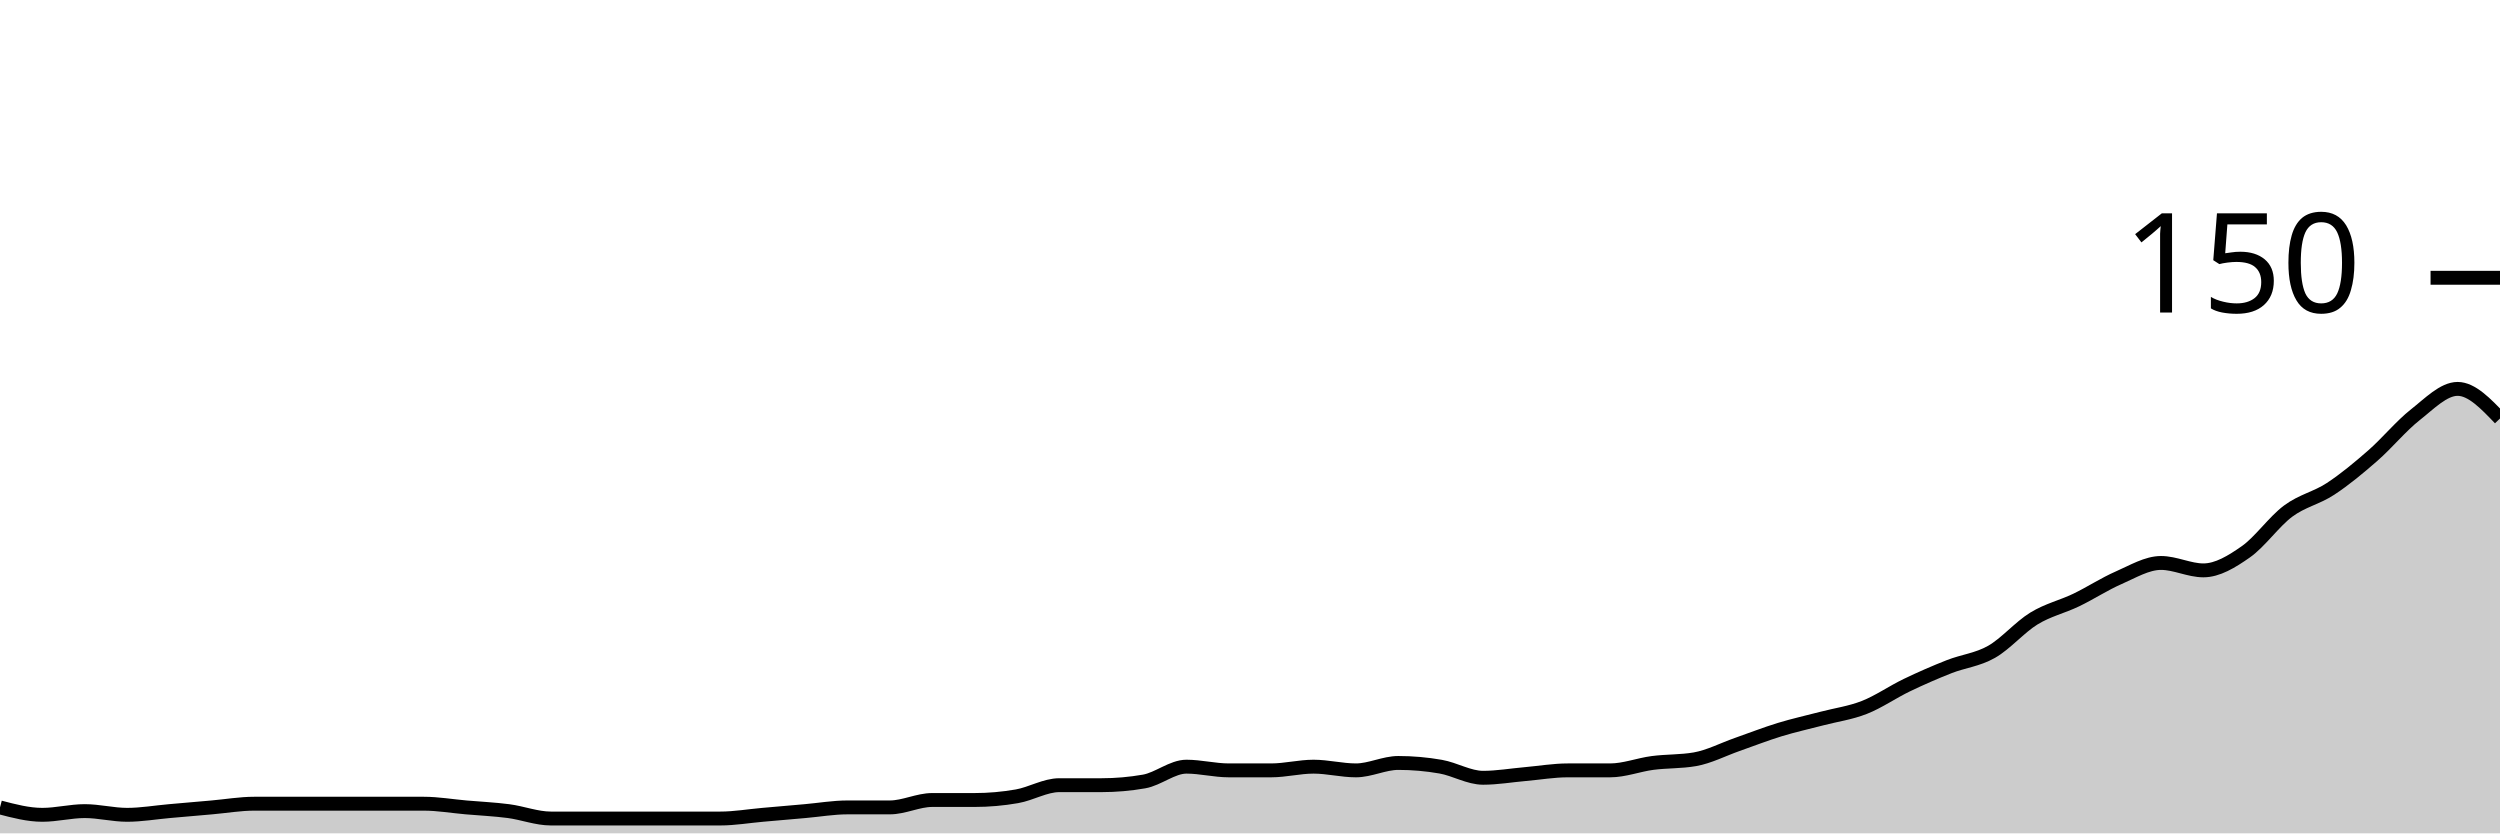
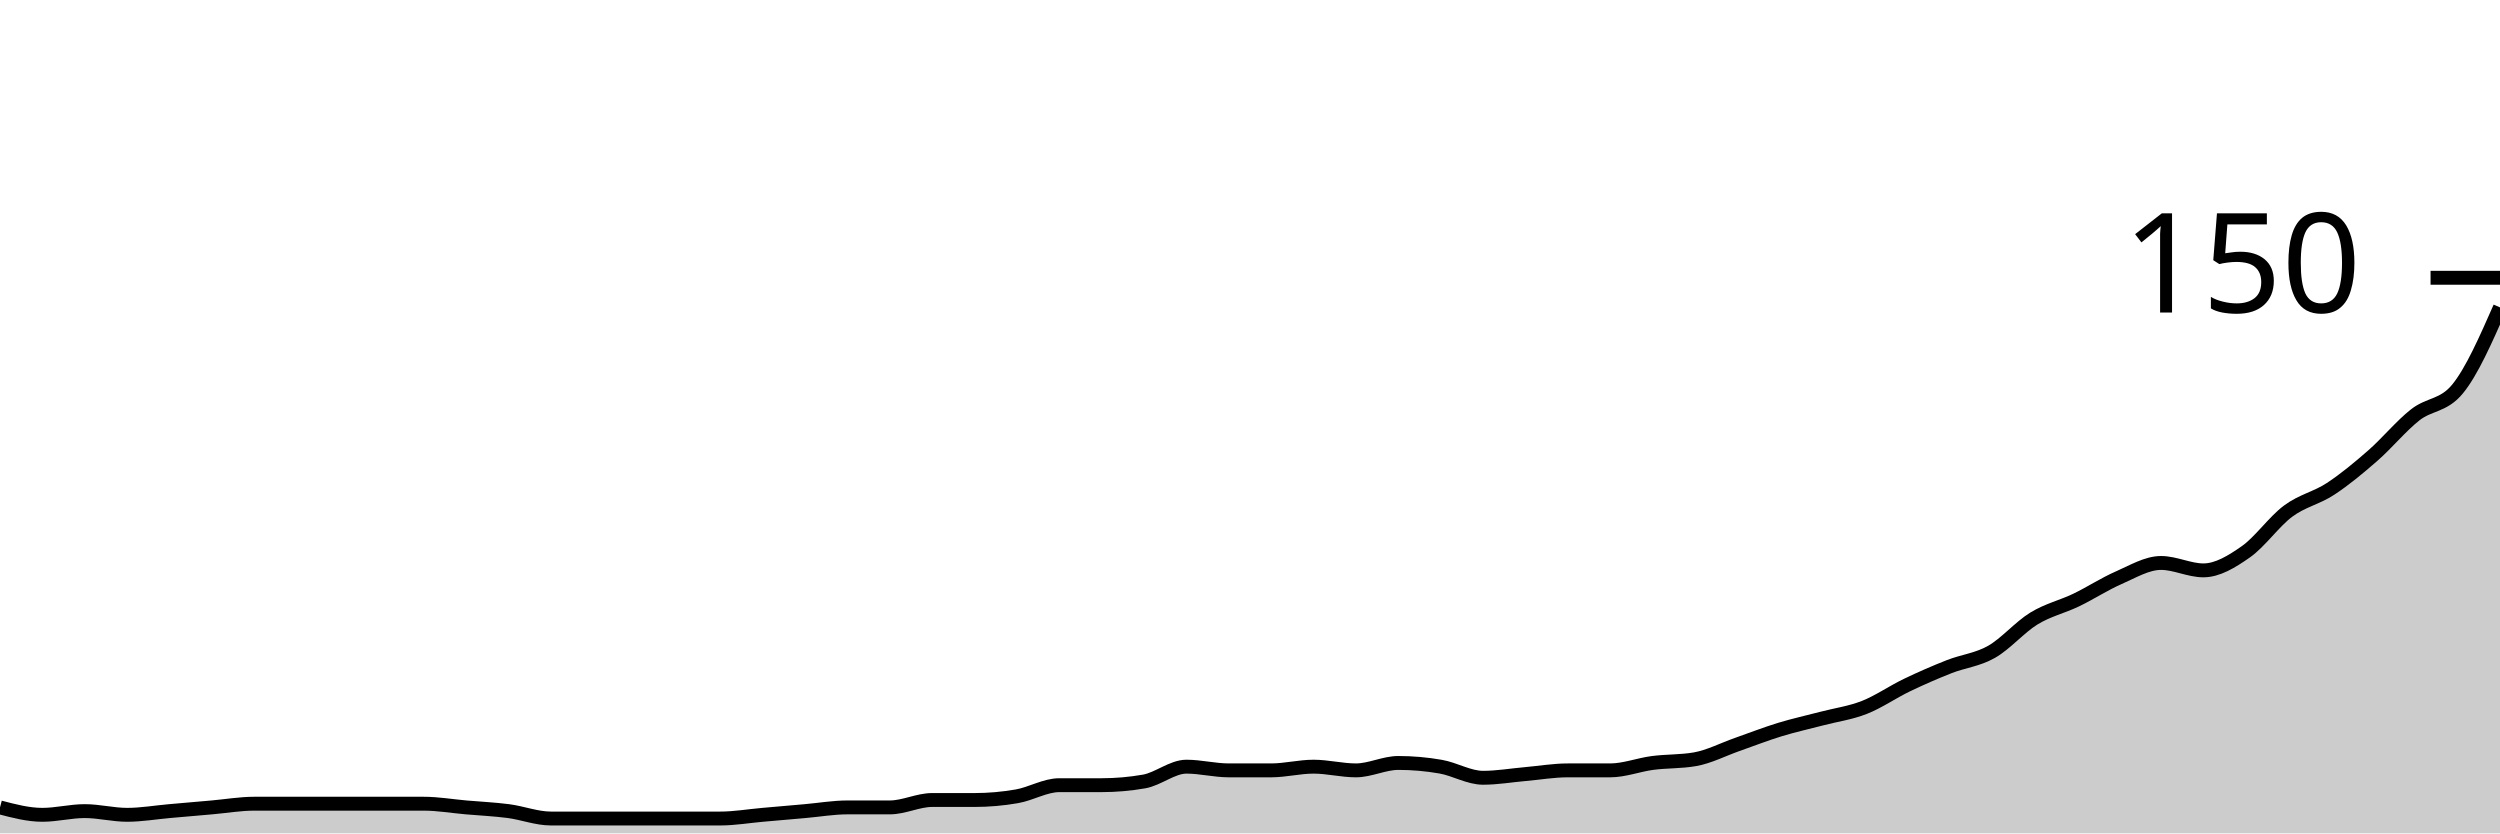
<svg xmlns="http://www.w3.org/2000/svg" viewBox="0 0 180 60">
  <g transform="translate(0,20)">
-     <path class="area" fill="rgba(0, 0, 0, 0.2)" d="M0,38.133C1.017,38.4,2.034,38.667,3.051,38.667C4.068,38.667,5.085,38.4,6.102,38.4C7.119,38.4,8.136,38.667,9.153,38.667C10.169,38.667,11.186,38.489,12.203,38.4C13.22,38.311,14.237,38.222,15.254,38.133C16.271,38.044,17.288,37.867,18.305,37.867C19.322,37.867,20.339,37.867,21.356,37.867C22.373,37.867,23.39,37.867,24.407,37.867C25.424,37.867,26.441,37.867,27.458,37.867C28.475,37.867,29.492,37.867,30.508,37.867C31.525,37.867,32.542,38.044,33.559,38.133C34.576,38.222,35.593,38.267,36.61,38.4C37.627,38.533,38.644,38.933,39.661,38.933C40.678,38.933,41.695,38.933,42.712,38.933C43.729,38.933,44.746,38.933,45.763,38.933C46.78,38.933,47.797,38.933,48.814,38.933C49.831,38.933,50.847,38.933,51.864,38.933C52.881,38.933,53.898,38.756,54.915,38.667C55.932,38.578,56.949,38.489,57.966,38.4C58.983,38.311,60,38.133,61.017,38.133C62.034,38.133,63.051,38.133,64.068,38.133C65.085,38.133,66.102,37.6,67.119,37.6C68.136,37.6,69.153,37.6,70.169,37.6C71.186,37.6,72.203,37.511,73.22,37.333C74.237,37.156,75.254,36.533,76.271,36.533C77.288,36.533,78.305,36.533,79.322,36.533C80.339,36.533,81.356,36.444,82.373,36.267C83.39,36.089,84.407,35.2,85.424,35.2C86.441,35.2,87.458,35.467,88.475,35.467C89.492,35.467,90.508,35.467,91.525,35.467C92.542,35.467,93.559,35.2,94.576,35.2C95.593,35.2,96.61,35.467,97.627,35.467C98.644,35.467,99.661,34.933,100.678,34.933C101.695,34.933,102.712,35.022,103.729,35.2C104.746,35.378,105.763,36,106.78,36C107.797,36,108.814,35.822,109.831,35.733C110.847,35.644,111.864,35.467,112.881,35.467C113.898,35.467,114.915,35.467,115.932,35.467C116.949,35.467,117.966,35.067,118.983,34.933C120,34.8,121.017,34.844,122.034,34.667C123.051,34.489,124.068,33.956,125.085,33.6C126.102,33.244,127.119,32.844,128.136,32.533C129.153,32.222,130.169,32,131.186,31.733C132.203,31.467,133.22,31.333,134.237,30.933C135.254,30.533,136.271,29.822,137.288,29.333C138.305,28.844,139.322,28.4,140.339,28C141.356,27.6,142.373,27.511,143.39,26.933C144.407,26.356,145.424,25.156,146.441,24.533C147.458,23.911,148.475,23.689,149.492,23.2C150.508,22.711,151.525,22.044,152.542,21.6C153.559,21.156,154.576,20.533,155.593,20.533C156.61,20.533,157.627,21.067,158.644,21.067C159.661,21.067,160.678,20.444,161.695,19.733C162.712,19.022,163.729,17.556,164.746,16.8C165.763,16.044,166.78,15.867,167.797,15.2C168.814,14.533,169.831,13.689,170.847,12.8C171.864,11.911,172.881,10.667,173.898,9.867C174.915,9.067,175.932,8,176.949,8C177.966,8,178.983,9.067,180,10.133L180,40C178.983,40,177.966,40,176.949,40C175.932,40,174.915,40,173.898,40C172.881,40,171.864,40,170.847,40C169.831,40,168.814,40,167.797,40C166.78,40,165.763,40,164.746,40C163.729,40,162.712,40,161.695,40C160.678,40,159.661,40,158.644,40C157.627,40,156.61,40,155.593,40C154.576,40,153.559,40,152.542,40C151.525,40,150.508,40,149.492,40C148.475,40,147.458,40,146.441,40C145.424,40,144.407,40,143.39,40C142.373,40,141.356,40,140.339,40C139.322,40,138.305,40,137.288,40C136.271,40,135.254,40,134.237,40C133.22,40,132.203,40,131.186,40C130.169,40,129.153,40,128.136,40C127.119,40,126.102,40,125.085,40C124.068,40,123.051,40,122.034,40C121.017,40,120,40,118.983,40C117.966,40,116.949,40,115.932,40C114.915,40,113.898,40,112.881,40C111.864,40,110.847,40,109.831,40C108.814,40,107.797,40,106.78,40C105.763,40,104.746,40,103.729,40C102.712,40,101.695,40,100.678,40C99.661,40,98.644,40,97.627,40C96.61,40,95.593,40,94.576,40C93.559,40,92.542,40,91.525,40C90.508,40,89.492,40,88.475,40C87.458,40,86.441,40,85.424,40C84.407,40,83.39,40,82.373,40C81.356,40,80.339,40,79.322,40C78.305,40,77.288,40,76.271,40C75.254,40,74.237,40,73.22,40C72.203,40,71.186,40,70.169,40C69.153,40,68.136,40,67.119,40C66.102,40,65.085,40,64.068,40C63.051,40,62.034,40,61.017,40C60,40,58.983,40,57.966,40C56.949,40,55.932,40,54.915,40C53.898,40,52.881,40,51.864,40C50.847,40,49.831,40,48.814,40C47.797,40,46.78,40,45.763,40C44.746,40,43.729,40,42.712,40C41.695,40,40.678,40,39.661,40C38.644,40,37.627,40,36.61,40C35.593,40,34.576,40,33.559,40C32.542,40,31.525,40,30.508,40C29.492,40,28.475,40,27.458,40C26.441,40,25.424,40,24.407,40C23.39,40,22.373,40,21.356,40C20.339,40,19.322,40,18.305,40C17.288,40,16.271,40,15.254,40C14.237,40,13.22,40,12.203,40C11.186,40,10.169,40,9.153,40C8.136,40,7.119,40,6.102,40C5.085,40,4.068,40,3.051,40C2.034,40,1.017,40,0,40Z" />
-     <path class="line" stroke="black" fill="none" d="M0,38.133C1.017,38.4,2.034,38.667,3.051,38.667C4.068,38.667,5.085,38.4,6.102,38.4C7.119,38.4,8.136,38.667,9.153,38.667C10.169,38.667,11.186,38.489,12.203,38.4C13.22,38.311,14.237,38.222,15.254,38.133C16.271,38.044,17.288,37.867,18.305,37.867C19.322,37.867,20.339,37.867,21.356,37.867C22.373,37.867,23.39,37.867,24.407,37.867C25.424,37.867,26.441,37.867,27.458,37.867C28.475,37.867,29.492,37.867,30.508,37.867C31.525,37.867,32.542,38.044,33.559,38.133C34.576,38.222,35.593,38.267,36.61,38.4C37.627,38.533,38.644,38.933,39.661,38.933C40.678,38.933,41.695,38.933,42.712,38.933C43.729,38.933,44.746,38.933,45.763,38.933C46.78,38.933,47.797,38.933,48.814,38.933C49.831,38.933,50.847,38.933,51.864,38.933C52.881,38.933,53.898,38.756,54.915,38.667C55.932,38.578,56.949,38.489,57.966,38.4C58.983,38.311,60,38.133,61.017,38.133C62.034,38.133,63.051,38.133,64.068,38.133C65.085,38.133,66.102,37.6,67.119,37.6C68.136,37.6,69.153,37.6,70.169,37.6C71.186,37.6,72.203,37.511,73.22,37.333C74.237,37.156,75.254,36.533,76.271,36.533C77.288,36.533,78.305,36.533,79.322,36.533C80.339,36.533,81.356,36.444,82.373,36.267C83.39,36.089,84.407,35.2,85.424,35.2C86.441,35.2,87.458,35.467,88.475,35.467C89.492,35.467,90.508,35.467,91.525,35.467C92.542,35.467,93.559,35.2,94.576,35.2C95.593,35.2,96.61,35.467,97.627,35.467C98.644,35.467,99.661,34.933,100.678,34.933C101.695,34.933,102.712,35.022,103.729,35.2C104.746,35.378,105.763,36,106.78,36C107.797,36,108.814,35.822,109.831,35.733C110.847,35.644,111.864,35.467,112.881,35.467C113.898,35.467,114.915,35.467,115.932,35.467C116.949,35.467,117.966,35.067,118.983,34.933C120,34.8,121.017,34.844,122.034,34.667C123.051,34.489,124.068,33.956,125.085,33.6C126.102,33.244,127.119,32.844,128.136,32.533C129.153,32.222,130.169,32,131.186,31.733C132.203,31.467,133.22,31.333,134.237,30.933C135.254,30.533,136.271,29.822,137.288,29.333C138.305,28.844,139.322,28.4,140.339,28C141.356,27.6,142.373,27.511,143.39,26.933C144.407,26.356,145.424,25.156,146.441,24.533C147.458,23.911,148.475,23.689,149.492,23.2C150.508,22.711,151.525,22.044,152.542,21.6C153.559,21.156,154.576,20.533,155.593,20.533C156.61,20.533,157.627,21.067,158.644,21.067C159.661,21.067,160.678,20.444,161.695,19.733C162.712,19.022,163.729,17.556,164.746,16.8C165.763,16.044,166.78,15.867,167.797,15.2C168.814,14.533,169.831,13.689,170.847,12.8C171.864,11.911,172.881,10.667,173.898,9.867C174.915,9.067,175.932,8,176.949,8C177.966,8,178.983,9.067,180,10.133" />
+     <path class="area" fill="rgba(0, 0, 0, 0.2)" d="M0,38.133C1.017,38.4,2.034,38.667,3.051,38.667C4.068,38.667,5.085,38.4,6.102,38.4C7.119,38.4,8.136,38.667,9.153,38.667C10.169,38.667,11.186,38.489,12.203,38.4C13.22,38.311,14.237,38.222,15.254,38.133C16.271,38.044,17.288,37.867,18.305,37.867C19.322,37.867,20.339,37.867,21.356,37.867C22.373,37.867,23.39,37.867,24.407,37.867C25.424,37.867,26.441,37.867,27.458,37.867C28.475,37.867,29.492,37.867,30.508,37.867C31.525,37.867,32.542,38.044,33.559,38.133C34.576,38.222,35.593,38.267,36.61,38.4C37.627,38.533,38.644,38.933,39.661,38.933C40.678,38.933,41.695,38.933,42.712,38.933C43.729,38.933,44.746,38.933,45.763,38.933C46.78,38.933,47.797,38.933,48.814,38.933C49.831,38.933,50.847,38.933,51.864,38.933C52.881,38.933,53.898,38.756,54.915,38.667C55.932,38.578,56.949,38.489,57.966,38.4C58.983,38.311,60,38.133,61.017,38.133C62.034,38.133,63.051,38.133,64.068,38.133C65.085,38.133,66.102,37.6,67.119,37.6C68.136,37.6,69.153,37.6,70.169,37.6C71.186,37.6,72.203,37.511,73.22,37.333C74.237,37.156,75.254,36.533,76.271,36.533C77.288,36.533,78.305,36.533,79.322,36.533C80.339,36.533,81.356,36.444,82.373,36.267C83.39,36.089,84.407,35.2,85.424,35.2C86.441,35.2,87.458,35.467,88.475,35.467C89.492,35.467,90.508,35.467,91.525,35.467C92.542,35.467,93.559,35.2,94.576,35.2C95.593,35.2,96.61,35.467,97.627,35.467C98.644,35.467,99.661,34.933,100.678,34.933C101.695,34.933,102.712,35.022,103.729,35.2C104.746,35.378,105.763,36,106.78,36C107.797,36,108.814,35.822,109.831,35.733C110.847,35.644,111.864,35.467,112.881,35.467C113.898,35.467,114.915,35.467,115.932,35.467C116.949,35.467,117.966,35.067,118.983,34.933C120,34.8,121.017,34.844,122.034,34.667C123.051,34.489,124.068,33.956,125.085,33.6C126.102,33.244,127.119,32.844,128.136,32.533C129.153,32.222,130.169,32,131.186,31.733C132.203,31.467,133.22,31.333,134.237,30.933C135.254,30.533,136.271,29.822,137.288,29.333C138.305,28.844,139.322,28.4,140.339,28C141.356,27.6,142.373,27.511,143.39,26.933C144.407,26.356,145.424,25.156,146.441,24.533C147.458,23.911,148.475,23.689,149.492,23.2C150.508,22.711,151.525,22.044,152.542,21.6C153.559,21.156,154.576,20.533,155.593,20.533C156.61,20.533,157.627,21.067,158.644,21.067C159.661,21.067,160.678,20.444,161.695,19.733C162.712,19.022,163.729,17.556,164.746,16.8C165.763,16.044,166.78,15.867,167.797,15.2C168.814,14.533,169.831,13.689,170.847,12.8C171.864,11.911,172.881,10.667,173.898,9.867C174.915,9.067,175.932,9.244,176.949,8C177.966,6.756,178.983,4.444,180,2.133L180,40C178.983,40,177.966,40,176.949,40C175.932,40,174.915,40,173.898,40C172.881,40,171.864,40,170.847,40C169.831,40,168.814,40,167.797,40C166.78,40,165.763,40,164.746,40C163.729,40,162.712,40,161.695,40C160.678,40,159.661,40,158.644,40C157.627,40,156.61,40,155.593,40C154.576,40,153.559,40,152.542,40C151.525,40,150.508,40,149.492,40C148.475,40,147.458,40,146.441,40C145.424,40,144.407,40,143.39,40C142.373,40,141.356,40,140.339,40C139.322,40,138.305,40,137.288,40C136.271,40,135.254,40,134.237,40C133.22,40,132.203,40,131.186,40C130.169,40,129.153,40,128.136,40C127.119,40,126.102,40,125.085,40C124.068,40,123.051,40,122.034,40C121.017,40,120,40,118.983,40C117.966,40,116.949,40,115.932,40C114.915,40,113.898,40,112.881,40C111.864,40,110.847,40,109.831,40C108.814,40,107.797,40,106.78,40C105.763,40,104.746,40,103.729,40C102.712,40,101.695,40,100.678,40C99.661,40,98.644,40,97.627,40C96.61,40,95.593,40,94.576,40C93.559,40,92.542,40,91.525,40C90.508,40,89.492,40,88.475,40C87.458,40,86.441,40,85.424,40C84.407,40,83.39,40,82.373,40C81.356,40,80.339,40,79.322,40C78.305,40,77.288,40,76.271,40C75.254,40,74.237,40,73.22,40C72.203,40,71.186,40,70.169,40C69.153,40,68.136,40,67.119,40C66.102,40,65.085,40,64.068,40C63.051,40,62.034,40,61.017,40C60,40,58.983,40,57.966,40C56.949,40,55.932,40,54.915,40C53.898,40,52.881,40,51.864,40C50.847,40,49.831,40,48.814,40C47.797,40,46.78,40,45.763,40C44.746,40,43.729,40,42.712,40C41.695,40,40.678,40,39.661,40C38.644,40,37.627,40,36.61,40C35.593,40,34.576,40,33.559,40C32.542,40,31.525,40,30.508,40C29.492,40,28.475,40,27.458,40C26.441,40,25.424,40,24.407,40C23.39,40,22.373,40,21.356,40C20.339,40,19.322,40,18.305,40C17.288,40,16.271,40,15.254,40C14.237,40,13.22,40,12.203,40C11.186,40,10.169,40,9.153,40C8.136,40,7.119,40,6.102,40C5.085,40,4.068,40,3.051,40C2.034,40,1.017,40,0,40Z" />
+     <path class="line" stroke="black" fill="none" d="M0,38.133C1.017,38.4,2.034,38.667,3.051,38.667C4.068,38.667,5.085,38.4,6.102,38.4C7.119,38.4,8.136,38.667,9.153,38.667C10.169,38.667,11.186,38.489,12.203,38.4C13.22,38.311,14.237,38.222,15.254,38.133C16.271,38.044,17.288,37.867,18.305,37.867C19.322,37.867,20.339,37.867,21.356,37.867C22.373,37.867,23.39,37.867,24.407,37.867C25.424,37.867,26.441,37.867,27.458,37.867C28.475,37.867,29.492,37.867,30.508,37.867C31.525,37.867,32.542,38.044,33.559,38.133C34.576,38.222,35.593,38.267,36.61,38.4C37.627,38.533,38.644,38.933,39.661,38.933C40.678,38.933,41.695,38.933,42.712,38.933C43.729,38.933,44.746,38.933,45.763,38.933C46.78,38.933,47.797,38.933,48.814,38.933C49.831,38.933,50.847,38.933,51.864,38.933C52.881,38.933,53.898,38.756,54.915,38.667C55.932,38.578,56.949,38.489,57.966,38.4C58.983,38.311,60,38.133,61.017,38.133C62.034,38.133,63.051,38.133,64.068,38.133C65.085,38.133,66.102,37.6,67.119,37.6C68.136,37.6,69.153,37.6,70.169,37.6C71.186,37.6,72.203,37.511,73.22,37.333C74.237,37.156,75.254,36.533,76.271,36.533C77.288,36.533,78.305,36.533,79.322,36.533C80.339,36.533,81.356,36.444,82.373,36.267C83.39,36.089,84.407,35.2,85.424,35.2C86.441,35.2,87.458,35.467,88.475,35.467C89.492,35.467,90.508,35.467,91.525,35.467C92.542,35.467,93.559,35.2,94.576,35.2C95.593,35.2,96.61,35.467,97.627,35.467C98.644,35.467,99.661,34.933,100.678,34.933C101.695,34.933,102.712,35.022,103.729,35.2C104.746,35.378,105.763,36,106.78,36C107.797,36,108.814,35.822,109.831,35.733C110.847,35.644,111.864,35.467,112.881,35.467C113.898,35.467,114.915,35.467,115.932,35.467C116.949,35.467,117.966,35.067,118.983,34.933C120,34.8,121.017,34.844,122.034,34.667C123.051,34.489,124.068,33.956,125.085,33.6C126.102,33.244,127.119,32.844,128.136,32.533C129.153,32.222,130.169,32,131.186,31.733C132.203,31.467,133.22,31.333,134.237,30.933C135.254,30.533,136.271,29.822,137.288,29.333C138.305,28.844,139.322,28.4,140.339,28C141.356,27.6,142.373,27.511,143.39,26.933C144.407,26.356,145.424,25.156,146.441,24.533C147.458,23.911,148.475,23.689,149.492,23.2C150.508,22.711,151.525,22.044,152.542,21.6C153.559,21.156,154.576,20.533,155.593,20.533C156.61,20.533,157.627,21.067,158.644,21.067C159.661,21.067,160.678,20.444,161.695,19.733C162.712,19.022,163.729,17.556,164.746,16.8C165.763,16.044,166.78,15.867,167.797,15.2C168.814,14.533,169.831,13.689,170.847,12.8C171.864,11.911,172.881,10.667,173.898,9.867C174.915,9.067,175.932,9.244,176.949,8C177.966,6.756,178.983,4.444,180,2.133" />
    <path class="axis-ceiling" stroke-width="1" stroke="black" fill="none" d="M175,0L180,0" />
    <text class="axis-ceiling-label" font-family="sans-serif" text-anchor="end" font-size="10px" x="170" y="2.5">150</text>
  </g>
</svg>
